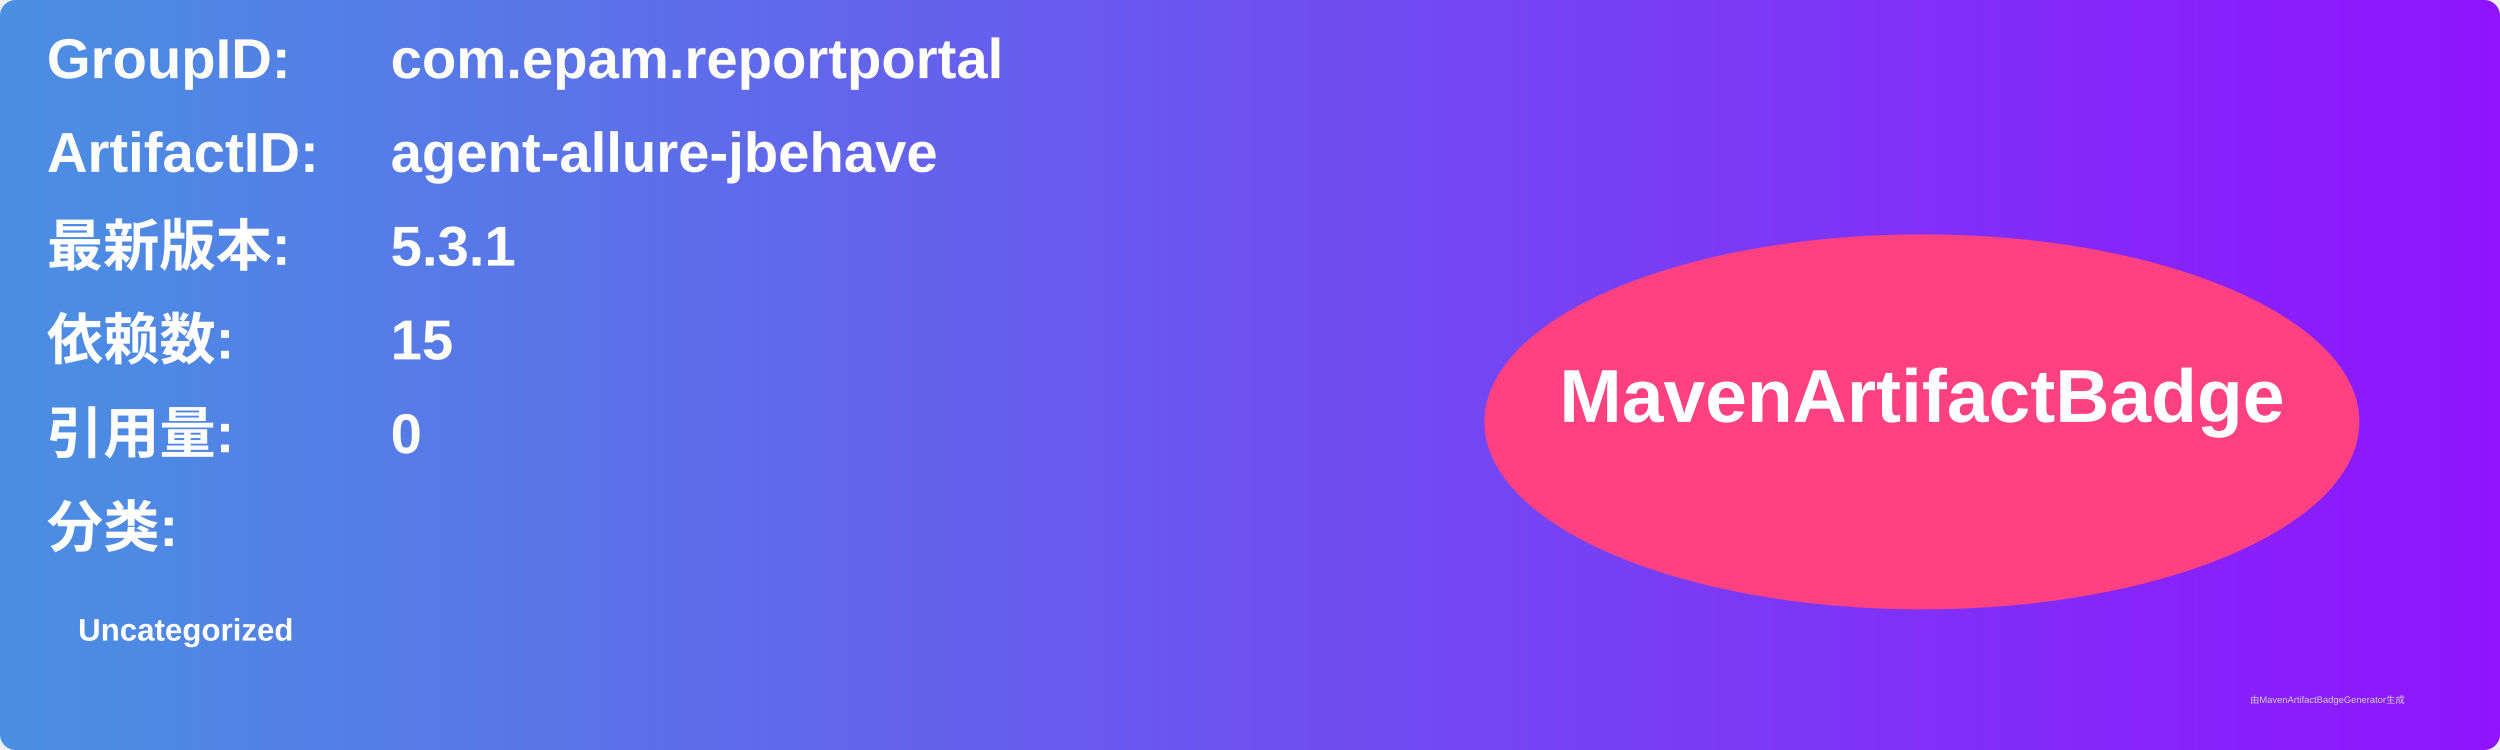
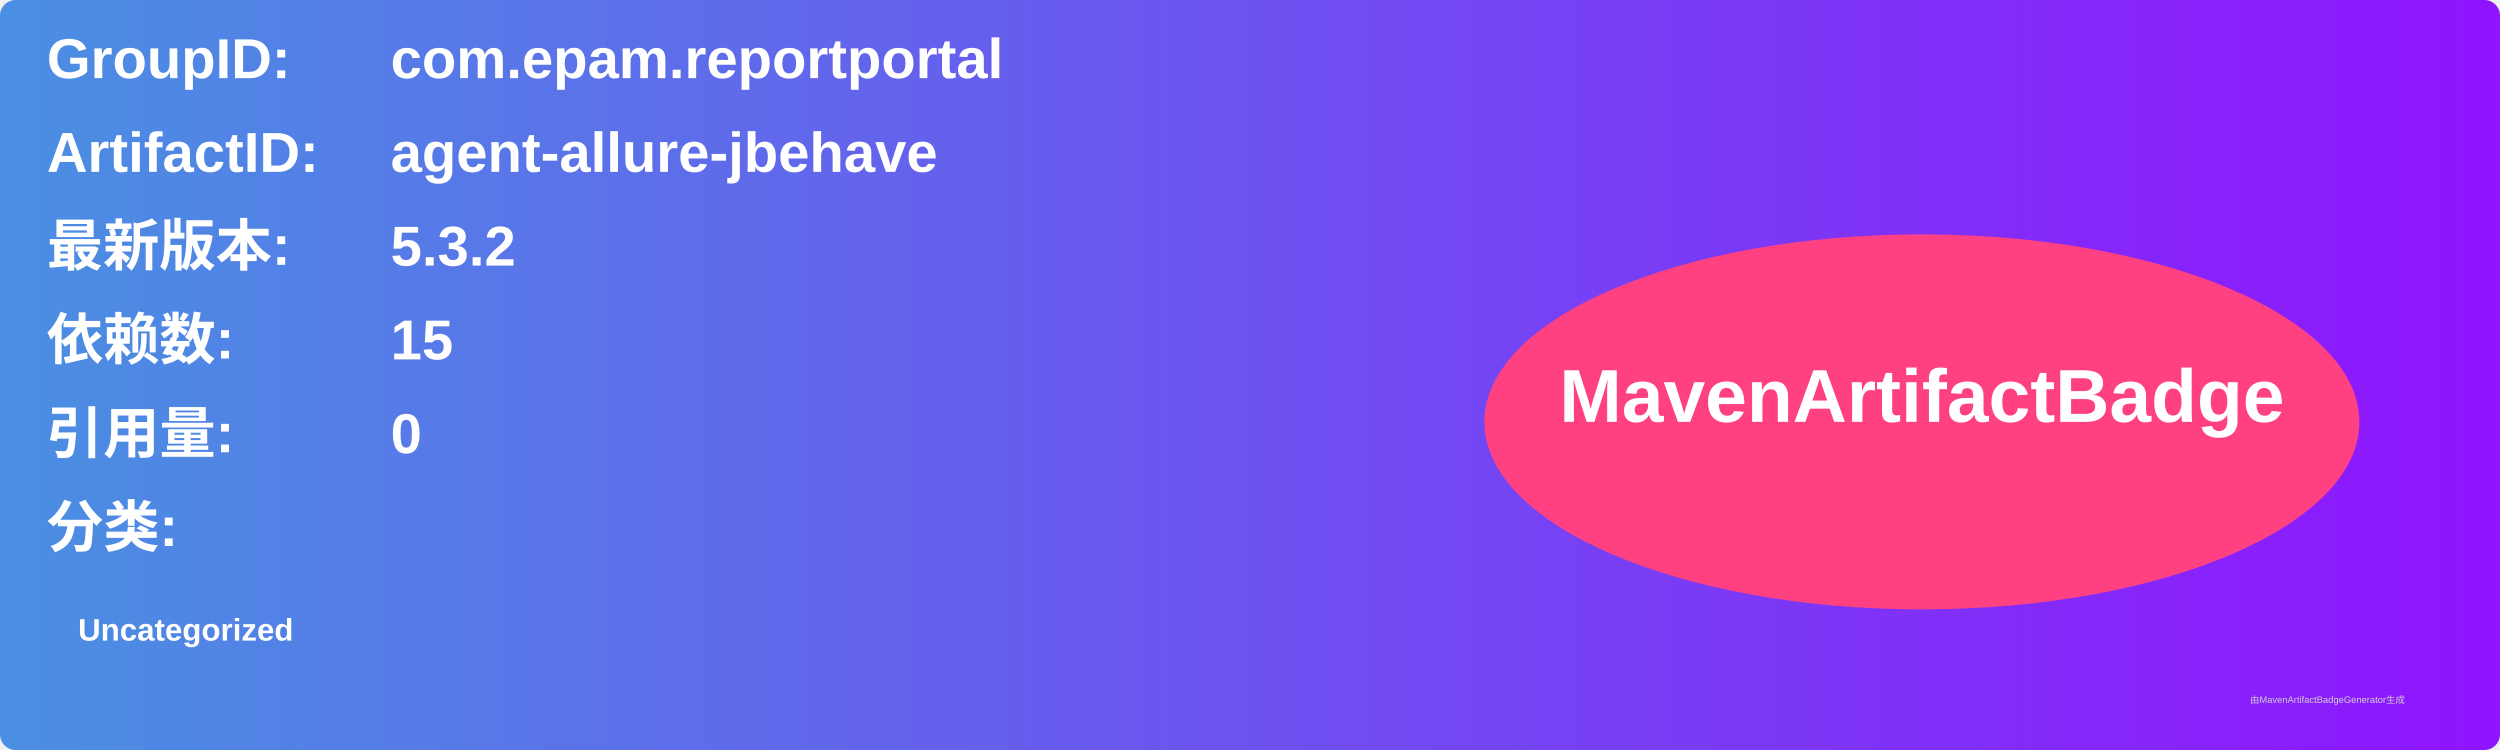
<svg xmlns="http://www.w3.org/2000/svg" width="800" height="240" viewBox="0 0 800 240">
  <linearGradient id="grad" x1="0%" y1="0%" x2="100%" y2="0%">
    <stop offset="0%" stop-color="#4a90e2" />
    <stop offset="100%" stop-color="#9013fe" />
  </linearGradient>
  <rect width="100%" height="100%" rx="5" ry="5" fill="url(#grad)" />
  <g transform="translate(15, 15)">
    <text x="0" y="10" font-family="Arial" font-size="18" fill="white" font-weight="bold" width="260">GroupID:</text>
    <text x="110" y="10" font-family="Arial" font-size="18" fill="white" font-weight="bold" width="460">com.epam.reportportal</text>
    <text x="0" y="40" font-family="Arial" font-size="18" fill="white" font-weight="bold" width="260">ArtifactID:</text>
    <text x="110" y="40" font-family="Arial" font-size="18" fill="white" font-weight="bold" width="460">agent-allure-jbehave</text>
    <text x="0" y="70" font-family="Arial" font-size="18" fill="white" font-weight="bold">最新版本:</text>
    <text x="110" y="70" font-family="Arial" font-size="18" fill="white" font-weight="bold">
-       <tspan font-weight="bold">5.3.1</tspan>
+       <tspan font-weight="bold">5.3.2</tspan>
    </text>
    <text x="0" y="100" font-family="Arial" font-size="18" fill="white" font-weight="bold">依赖数: </text>
    <text x="110" y="100" font-family="Arial" font-size="18" fill="white">
      <tspan font-weight="bold">15</tspan>
    </text>
    <text x="0" y="130" font-family="Arial" font-size="18" fill="white" font-weight="bold">引用量: </text>
    <text x="110" y="130" font-family="Arial" font-size="18" fill="white">
      <tspan font-weight="bold">0</tspan>
    </text>
    <text x="0" y="160" font-family="Arial" font-size="18" fill="white" font-weight="bold">分类:</text>
    <text x="10" y="190" font-family="Arial" font-size="10" fill="white">
      <tspan font-weight="bold">Uncategorized</tspan>
    </text>
    <ellipse cx="600" cy="120" rx="140" ry="60" fill="#ff4081" />
    <text x="600" y="120" text-anchor="middle" font-family="Arial" font-size="24" fill="white" font-weight="bold">MavenArtifactBadge</text>
  </g>
  <text x="720" y="225" font-family="Arial" font-size="3" fill="#d0d0d0">由MavenArtifactBadgeGenerator生成</text>
</svg>
